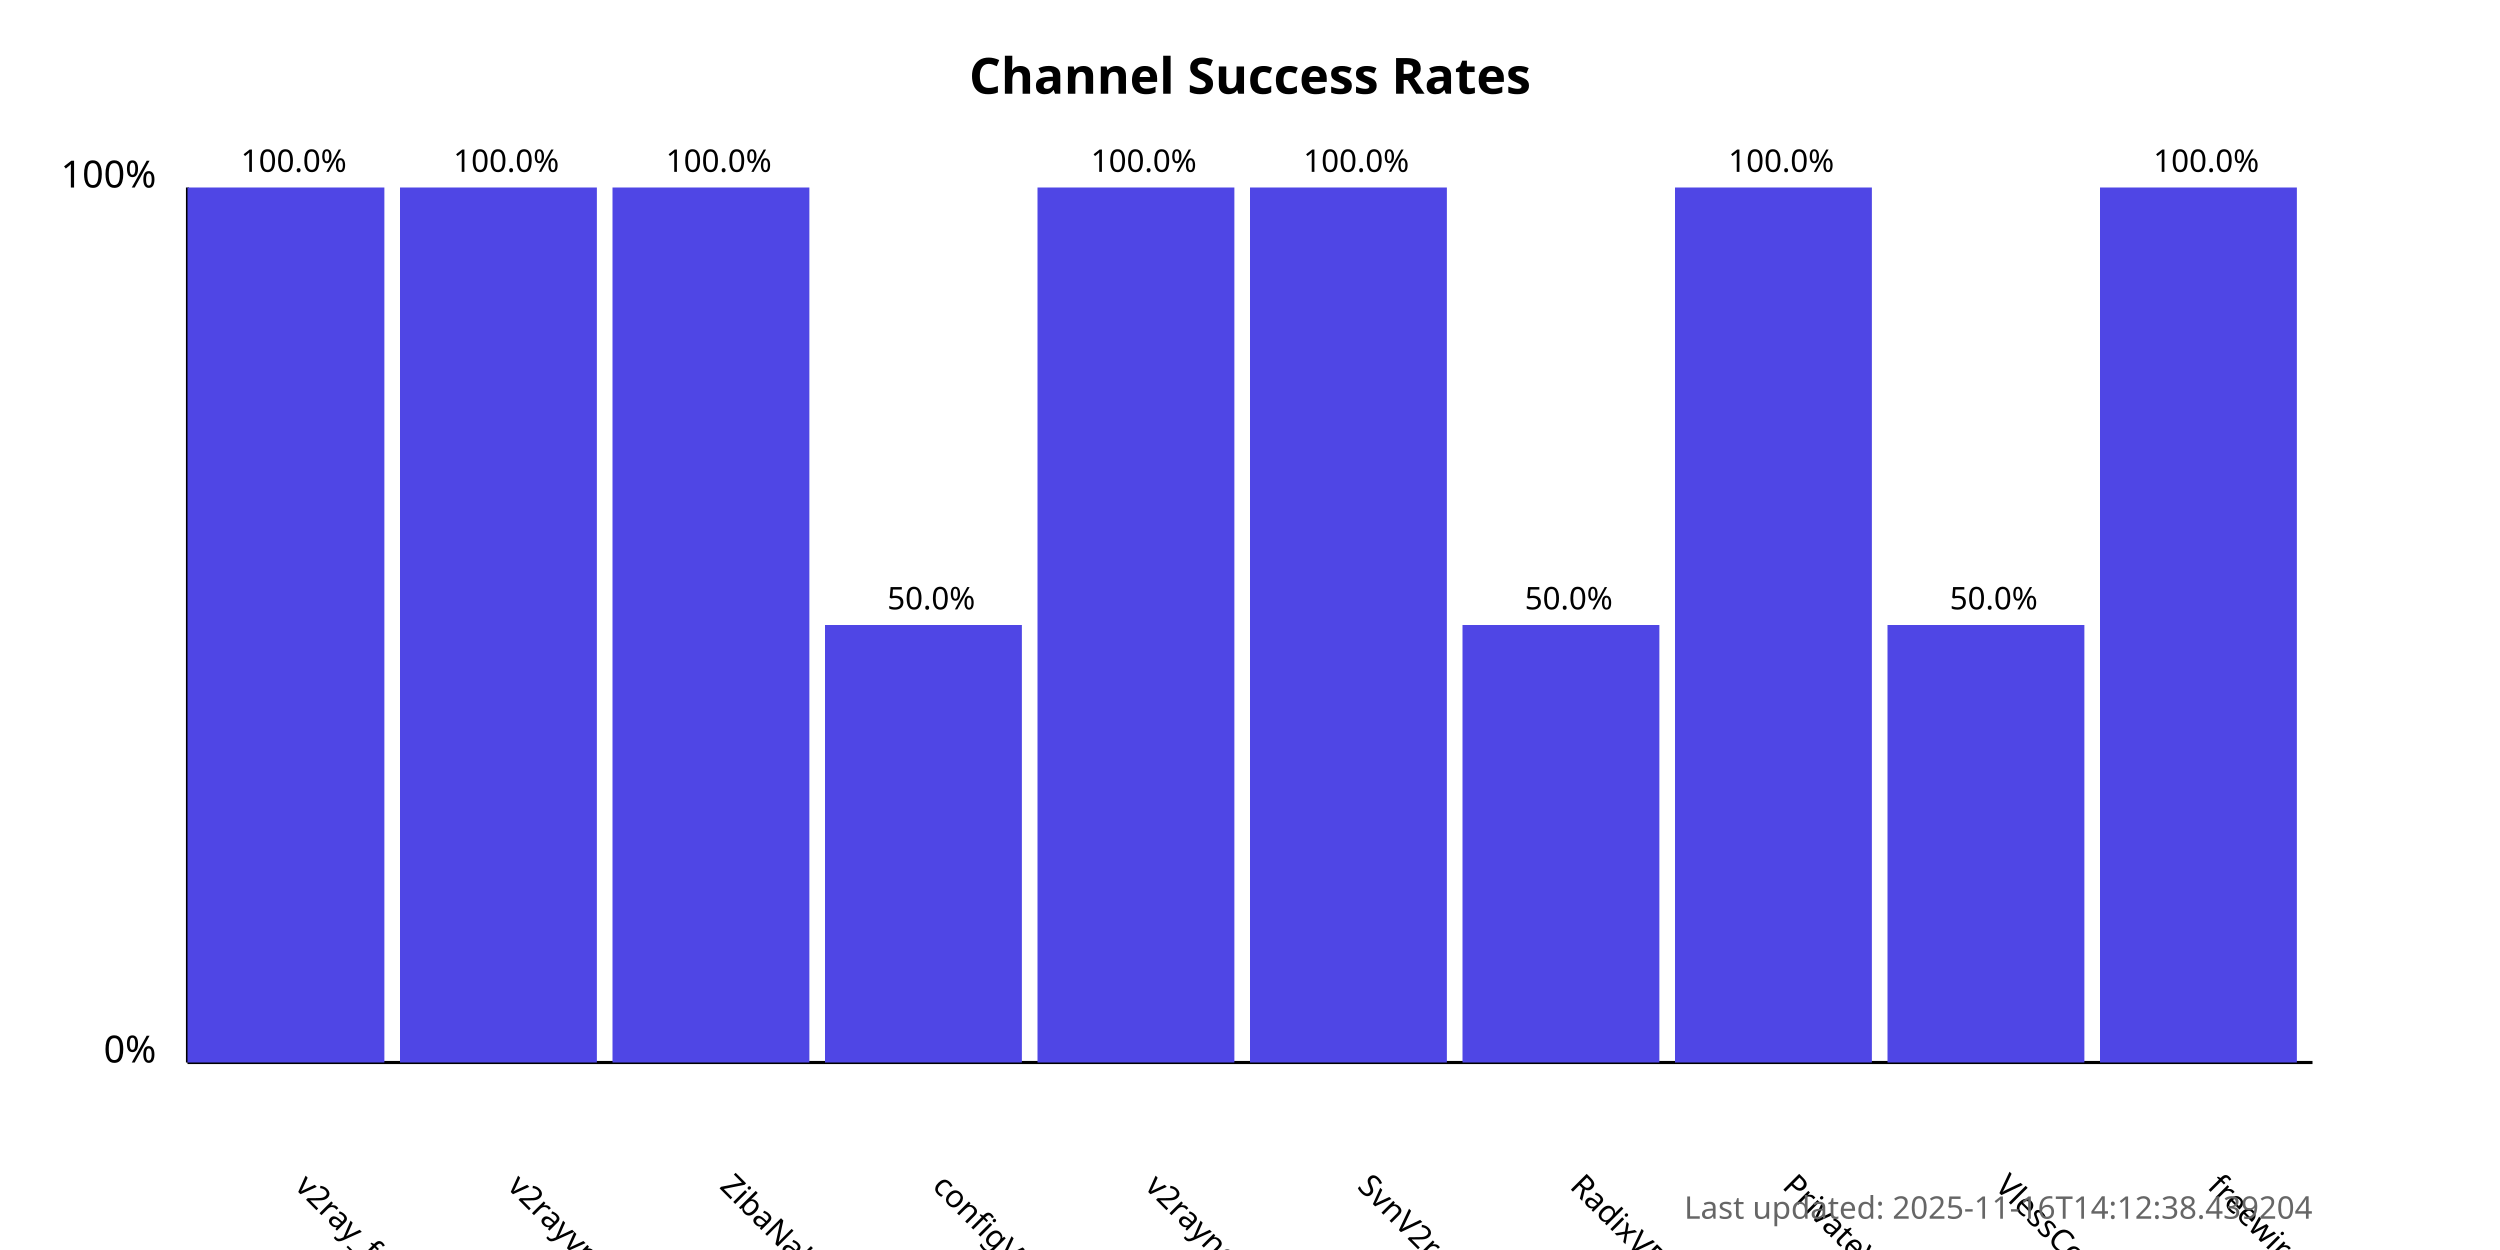
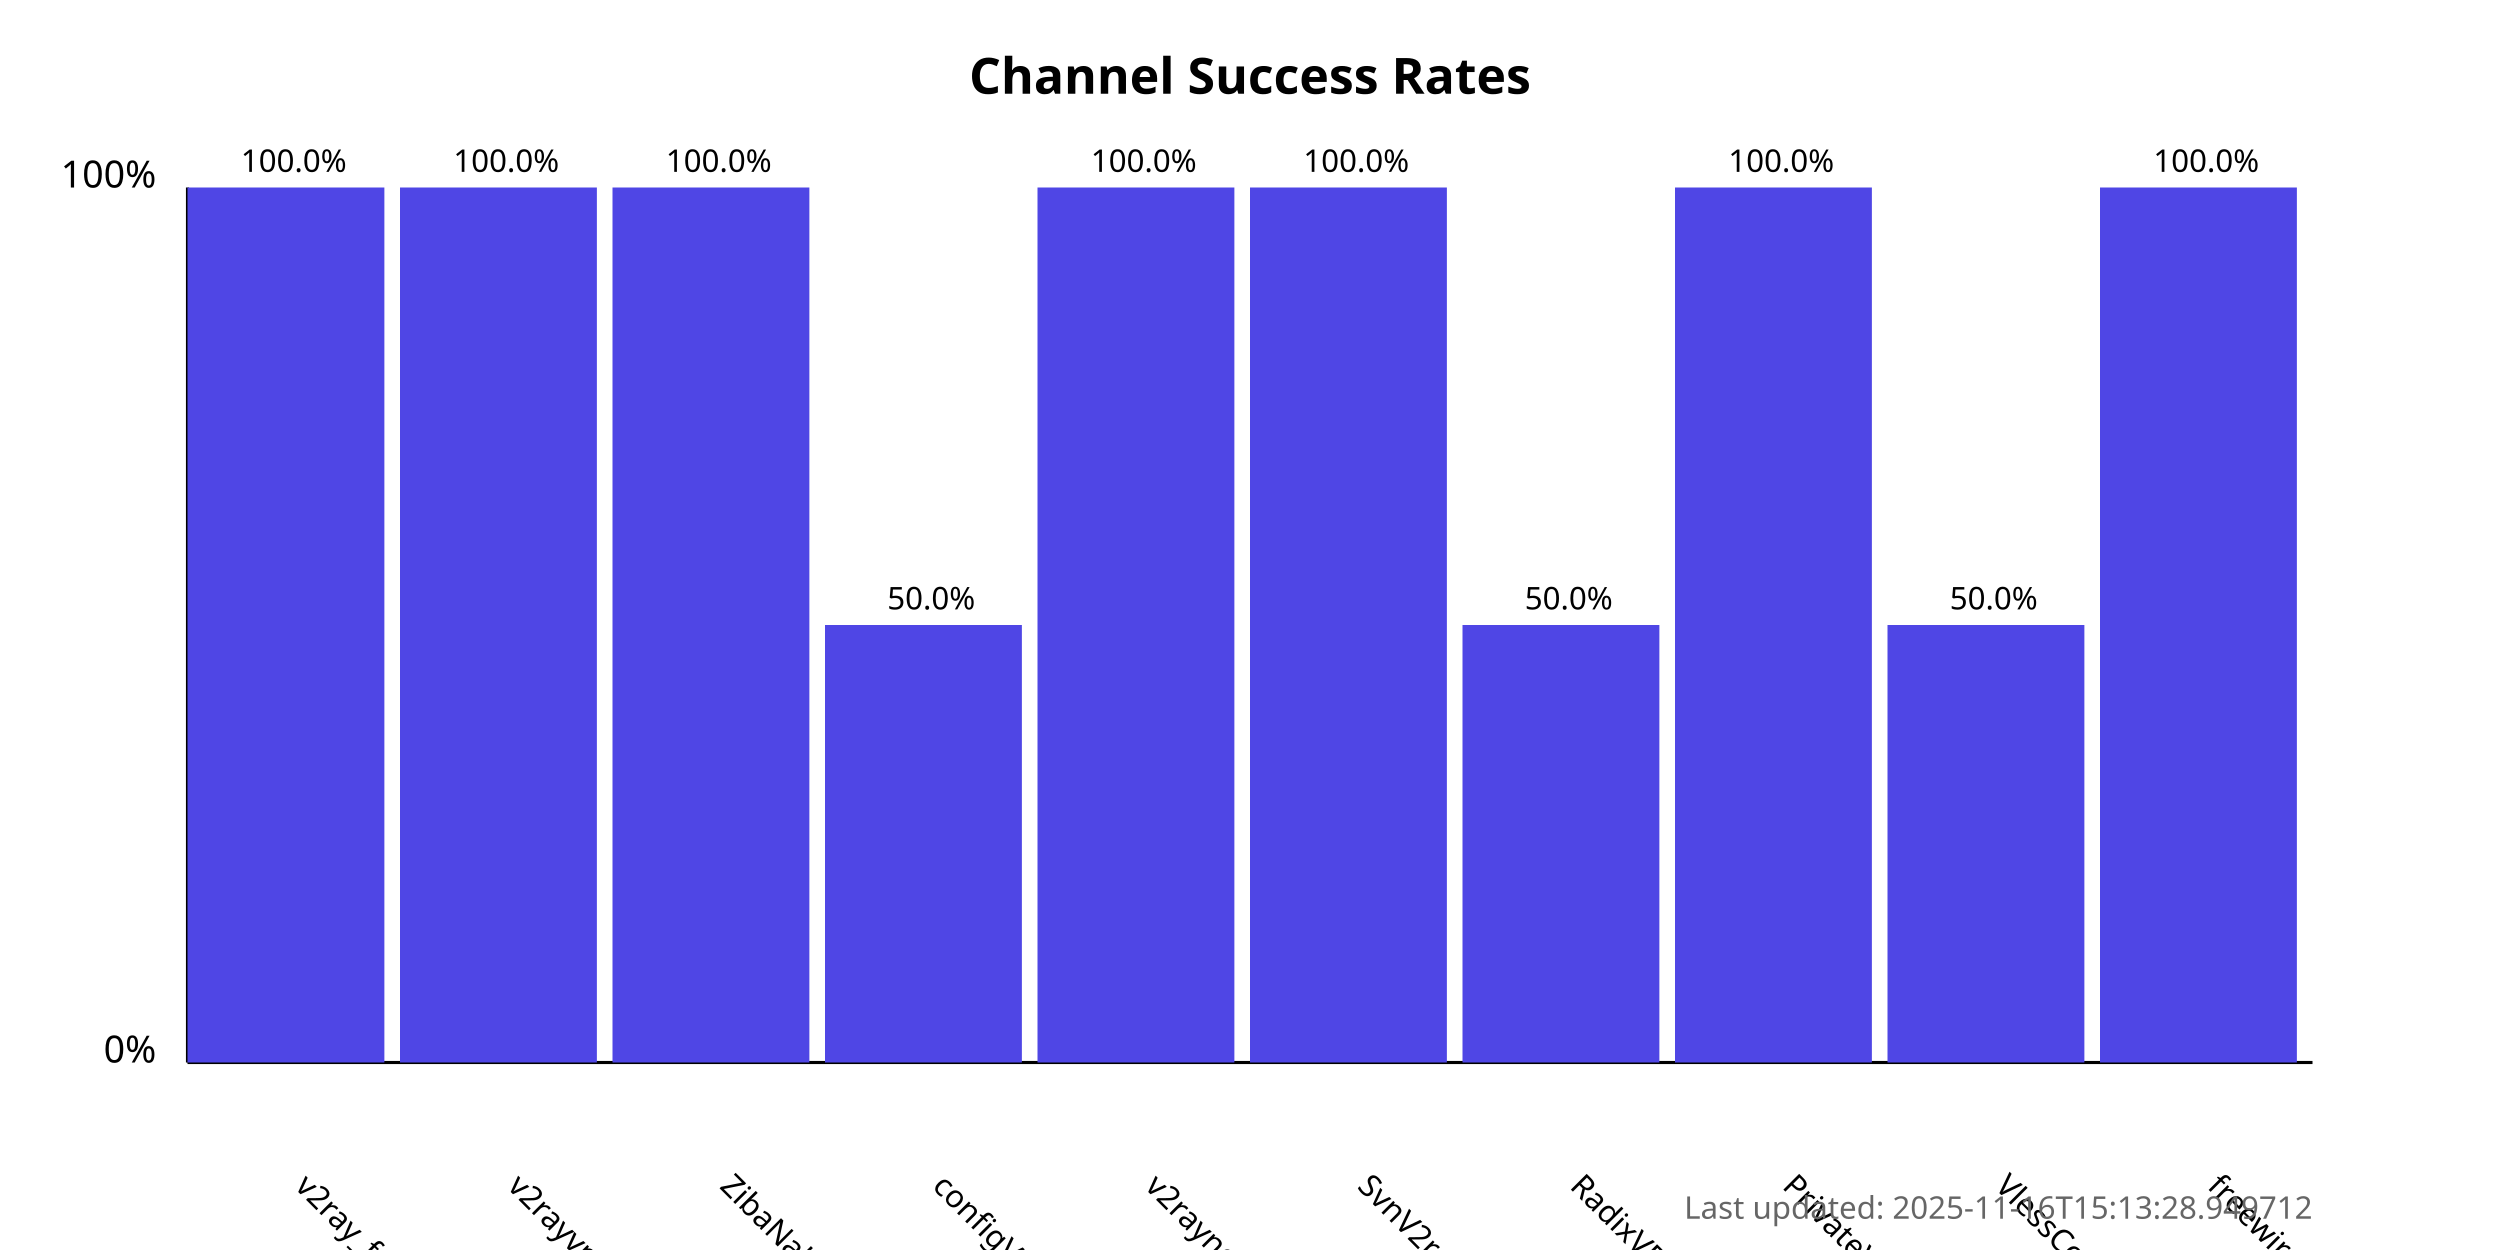
<svg xmlns="http://www.w3.org/2000/svg" width="800" height="400">
  <style>
            .chart-title { font: bold 16px sans-serif; }
            .axis-label { font: 12px sans-serif; }
            .tick-label { font: 10px sans-serif; }
            .bar { fill: #4f46e5; }
            .bar:hover { fill: #6366f1; }
            .timestamp { font: 10px sans-serif; fill: #666; }
        </style>
  <text x="400.0" y="30" text-anchor="middle" class="chart-title">
            Channel Success Rates
        </text>
  <line x1="60" y1="340" x2="60" y2="60" stroke="black" stroke-width="1" />
  <line x1="60" y1="340" x2="740" y2="340" stroke="black" stroke-width="1" />
  <text x="50" y="340" text-anchor="end" class="axis-label">0%</text>
  <text x="50" y="60" text-anchor="end" class="axis-label">100%</text>
  <g>
    <rect x="60" y="60.0" width="63.0" height="280.0" class="bar" />
    <text x="94.0" y="380" transform="rotate(45, 94.0, 380)" text-anchor="start" class="tick-label">
                v2ray_free_conf
            </text>
    <text x="94.0" y="55.0" text-anchor="middle" class="tick-label">
                100.0%
            </text>
  </g>
  <g>
    <rect x="128.0" y="60.0" width="63.0" height="280.0" class="bar" />
    <text x="162.0" y="380" transform="rotate(45, 162.0, 380)" text-anchor="start" class="tick-label">
                v2rayvpno
            </text>
    <text x="162.0" y="55.0" text-anchor="middle" class="tick-label">
                100.0%
            </text>
  </g>
  <g>
    <rect x="196.0" y="60.0" width="63.0" height="280.0" class="bar" />
    <text x="230.0" y="380" transform="rotate(45, 230.0, 380)" text-anchor="start" class="tick-label">
                ZibaNabz
            </text>
    <text x="230.0" y="55.0" text-anchor="middle" class="tick-label">
                100.0%
            </text>
  </g>
  <g>
    <rect x="264.0" y="200.0" width="63.0" height="140.0" class="bar" />
    <text x="298.0" y="380" transform="rotate(45, 298.0, 380)" text-anchor="start" class="tick-label">
                configV2rayForFree
            </text>
    <text x="298.0" y="195.0" text-anchor="middle" class="tick-label">
                50.0%
            </text>
  </g>
  <g>
    <rect x="332.0" y="60.0" width="63.0" height="280.0" class="bar" />
    <text x="366.0" y="380" transform="rotate(45, 366.0, 380)" text-anchor="start" class="tick-label">
                v2rayngvpn
            </text>
    <text x="366.0" y="55.0" text-anchor="middle" class="tick-label">
                100.0%
            </text>
  </g>
  <g>
    <rect x="400.0" y="60.0" width="63.0" height="280.0" class="bar" />
    <text x="434.0" y="380" transform="rotate(45, 434.0, 380)" text-anchor="start" class="tick-label">
                SvnV2ray
            </text>
    <text x="434.0" y="55.0" text-anchor="middle" class="tick-label">
                100.0%
            </text>
  </g>
  <g>
    <rect x="468.0" y="200.0" width="63.0" height="140.0" class="bar" />
    <text x="502.0" y="380" transform="rotate(45, 502.0, 380)" text-anchor="start" class="tick-label">
                RadixVPN
            </text>
    <text x="502.0" y="195.0" text-anchor="middle" class="tick-label">
                50.0%
            </text>
  </g>
  <g>
    <rect x="536.0" y="60.0" width="63.0" height="280.0" class="bar" />
    <text x="570.0" y="380" transform="rotate(45, 570.0, 380)" text-anchor="start" class="tick-label">
                PrivateVPNs
            </text>
    <text x="570.0" y="55.0" text-anchor="middle" class="tick-label">
                100.0%
            </text>
  </g>
  <g>
    <rect x="604.0" y="200.0" width="63.0" height="140.0" class="bar" />
    <text x="638.0" y="380" transform="rotate(45, 638.0, 380)" text-anchor="start" class="tick-label">
                VlessConfig
            </text>
    <text x="638.0" y="195.0" text-anchor="middle" class="tick-label">
                50.0%
            </text>
  </g>
  <g>
    <rect x="672.0" y="60.0" width="63.0" height="280.0" class="bar" />
    <text x="706.0" y="380" transform="rotate(45, 706.0, 380)" text-anchor="start" class="tick-label">
                freewireguard
            </text>
    <text x="706.0" y="55.0" text-anchor="middle" class="tick-label">
                100.0%
            </text>
  </g>
  <text x="740" y="390" text-anchor="end" class="timestamp">
-             Last updated: 2025-11-16T14:12:38.439204
+             Last updated: 2025-11-16T15:13:28.949712
        </text>
</svg>
